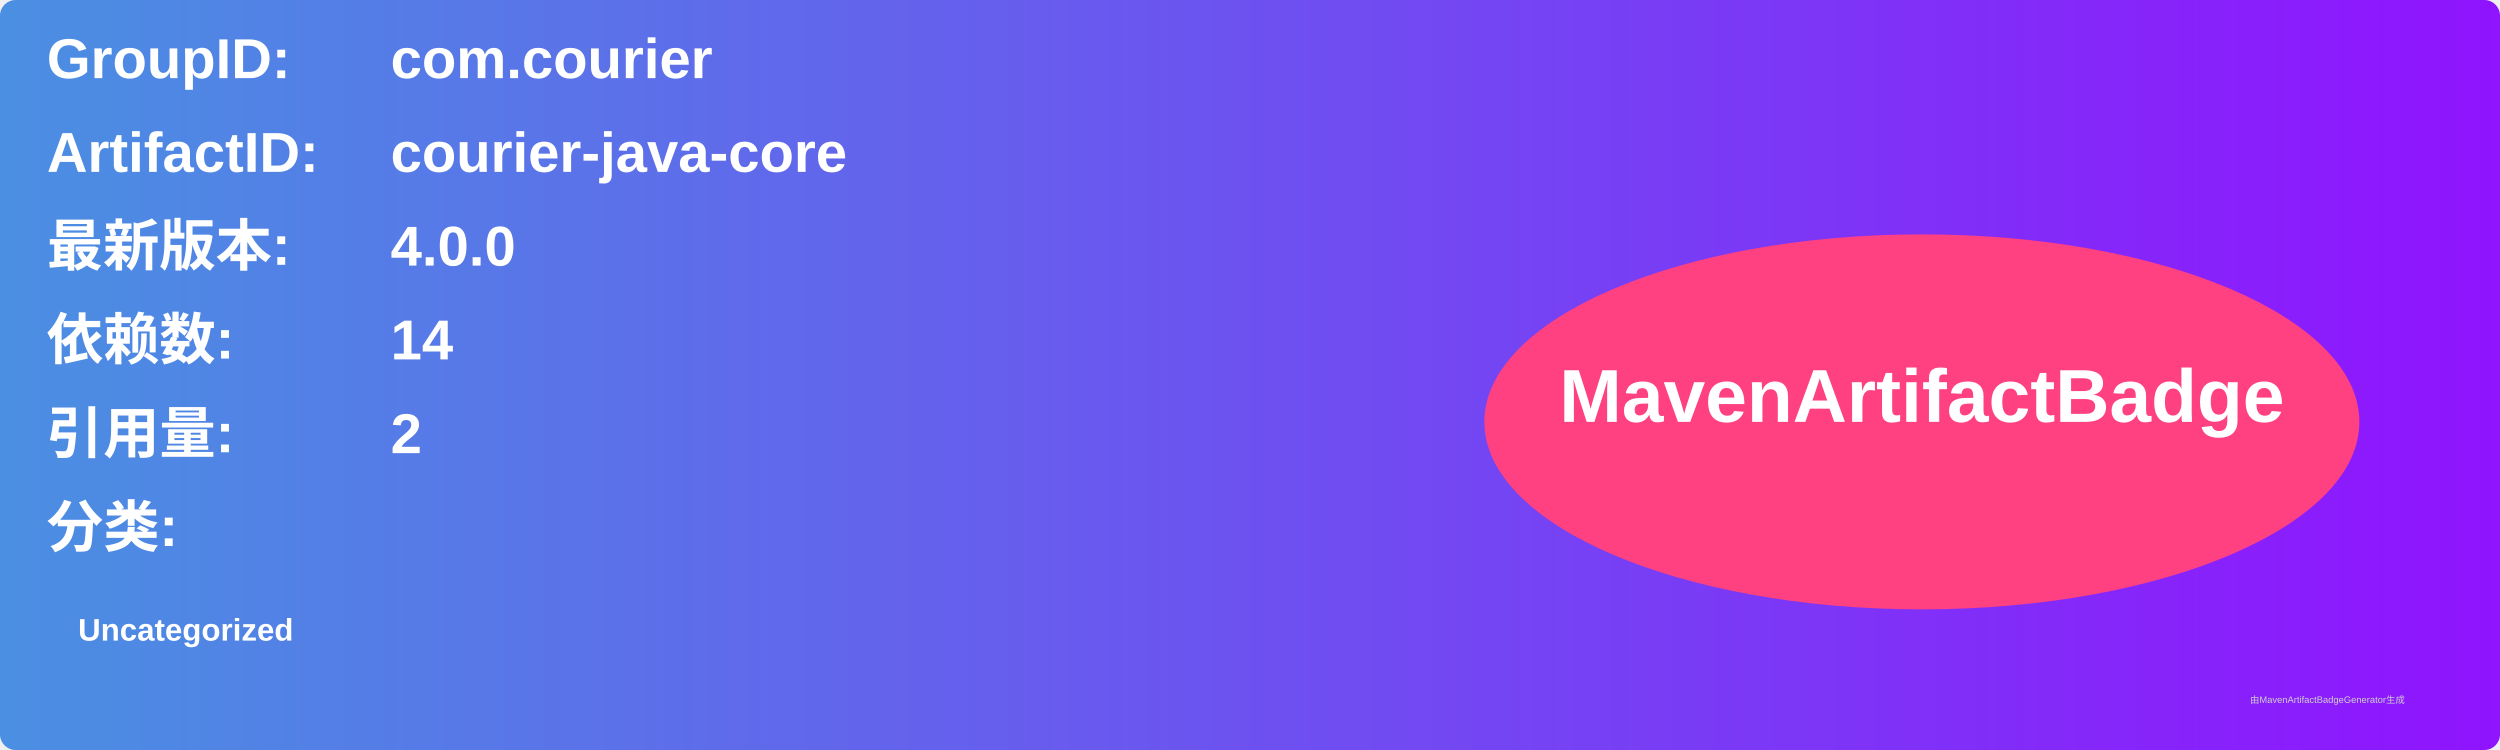
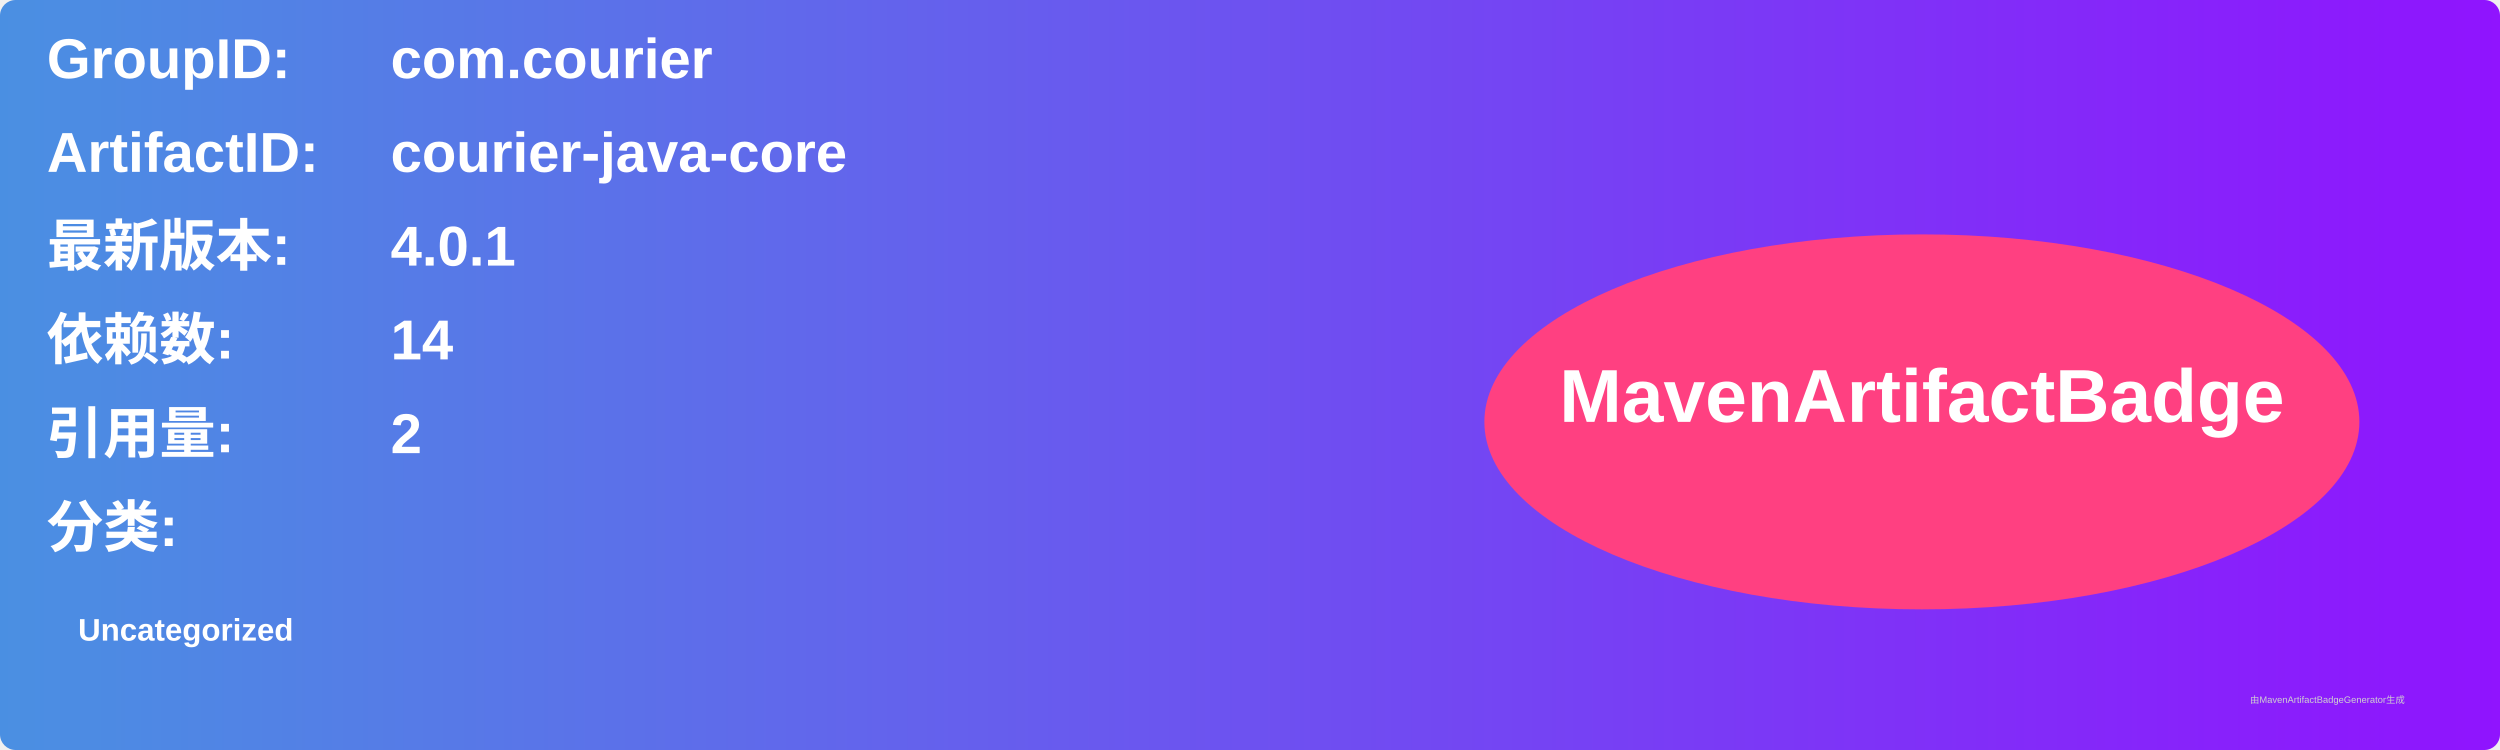
<svg xmlns="http://www.w3.org/2000/svg" width="800" height="240" viewBox="0 0 800 240">
  <linearGradient id="grad" x1="0%" y1="0%" x2="100%" y2="0%">
    <stop offset="0%" stop-color="#4a90e2" />
    <stop offset="100%" stop-color="#9013fe" />
  </linearGradient>
  <rect width="100%" height="100%" rx="5" ry="5" fill="url(#grad)" />
  <g transform="translate(15, 15)">
    <text x="0" y="10" font-family="Arial" font-size="18" fill="white" font-weight="bold" width="260">GroupID:</text>
    <text x="110" y="10" font-family="Arial" font-size="18" fill="white" font-weight="bold" width="460">com.courier</text>
    <text x="0" y="40" font-family="Arial" font-size="18" fill="white" font-weight="bold" width="260">ArtifactID:</text>
    <text x="110" y="40" font-family="Arial" font-size="18" fill="white" font-weight="bold" width="460">courier-java-core</text>
    <text x="0" y="70" font-family="Arial" font-size="18" fill="white" font-weight="bold">最新版本:</text>
    <text x="110" y="70" font-family="Arial" font-size="18" fill="white" font-weight="bold">
-       <tspan font-weight="bold">4.0.0</tspan>
+       <tspan font-weight="bold">4.0.1</tspan>
    </text>
    <text x="0" y="100" font-family="Arial" font-size="18" fill="white" font-weight="bold">依赖数: </text>
    <text x="110" y="100" font-family="Arial" font-size="18" fill="white">
      <tspan font-weight="bold">14</tspan>
    </text>
    <text x="0" y="130" font-family="Arial" font-size="18" fill="white" font-weight="bold">引用量: </text>
    <text x="110" y="130" font-family="Arial" font-size="18" fill="white">
      <tspan font-weight="bold">2</tspan>
    </text>
    <text x="0" y="160" font-family="Arial" font-size="18" fill="white" font-weight="bold">分类:</text>
    <text x="10" y="190" font-family="Arial" font-size="10" fill="white">
      <tspan font-weight="bold">Uncategorized</tspan>
    </text>
    <ellipse cx="600" cy="120" rx="140" ry="60" fill="#ff4081" />
    <text x="600" y="120" text-anchor="middle" font-family="Arial" font-size="24" fill="white" font-weight="bold">MavenArtifactBadge</text>
  </g>
  <text x="720" y="225" font-family="Arial" font-size="3" fill="#d0d0d0">由MavenArtifactBadgeGenerator生成</text>
</svg>
